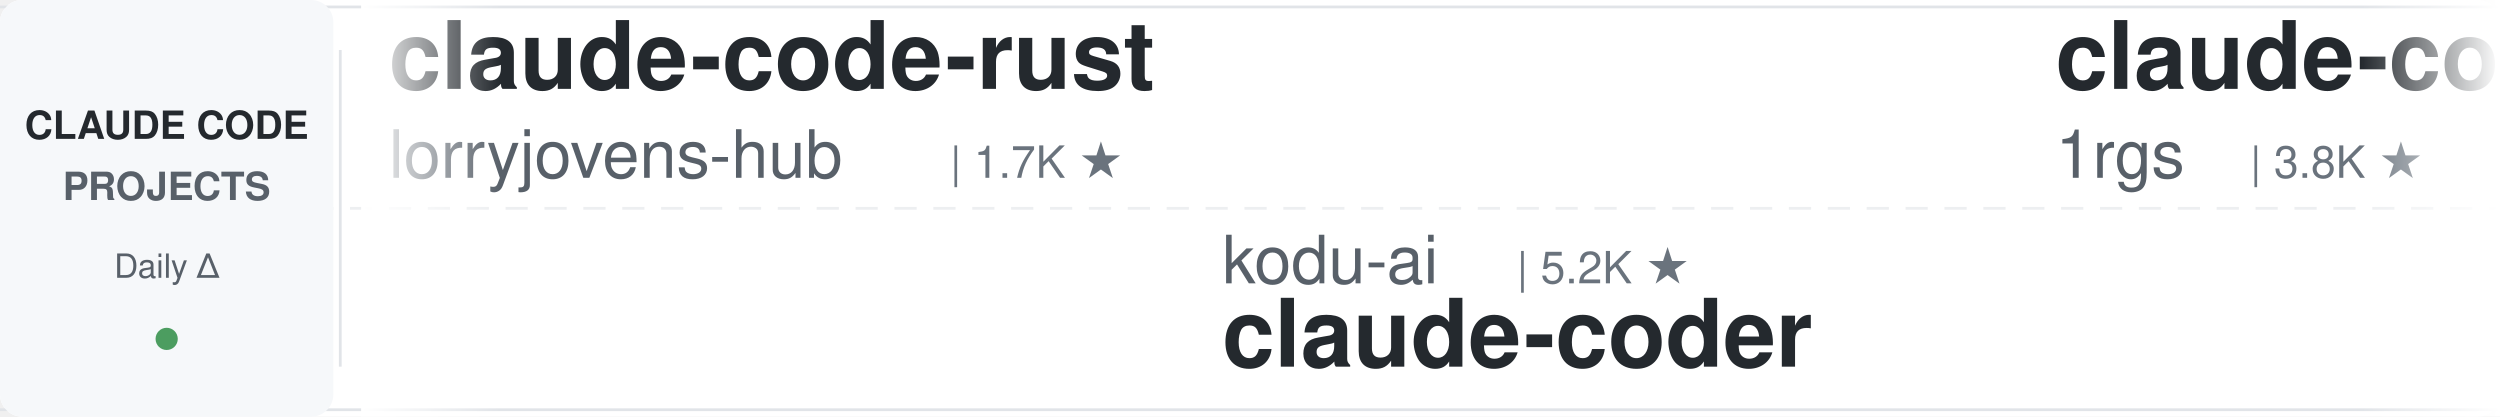
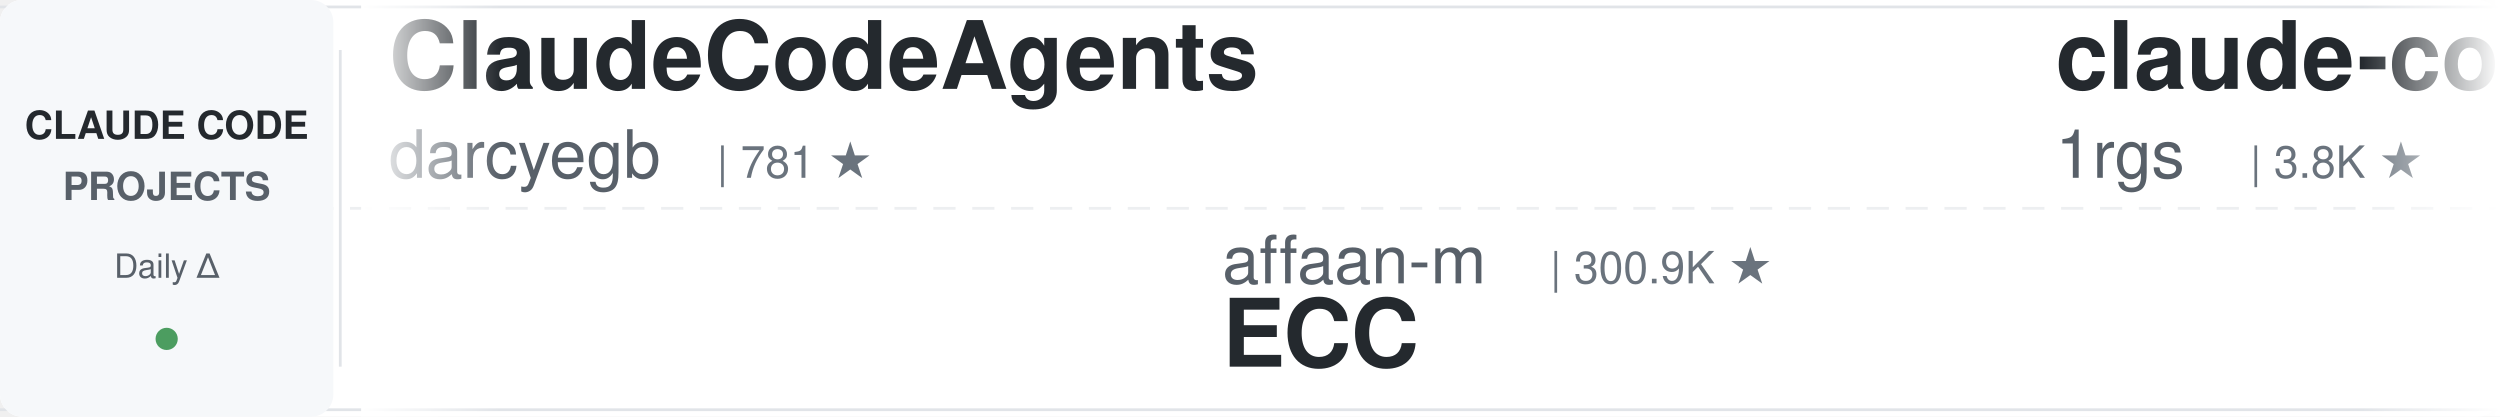
<svg xmlns="http://www.w3.org/2000/svg" width="900" height="150">
  <defs>
    <linearGradient id="leftFade" x1="0%" y1="0%" x2="100%" y2="0%">
      <stop offset="0%" style="stop-color:#ffffff;stop-opacity:1" />
      <stop offset="100%" style="stop-color:#ffffff;stop-opacity:0" />
    </linearGradient>
    <linearGradient id="rightFade" x1="0%" y1="0%" x2="100%" y2="0%">
      <stop offset="0%" style="stop-color:#ffffff;stop-opacity:0" />
      <stop offset="100%" style="stop-color:#ffffff;stop-opacity:1" />
    </linearGradient>
  </defs>
  <rect width="900" height="150" fill="#ffffff" rx="8" />
  <rect x="0" y="2" width="900" height="1" fill="#e1e4e8" />
  <rect x="0" y="147" width="900" height="1" fill="#e1e4e8" />
  <line x1="0" y1="75" x2="900" y2="75" stroke="#e1e4e8" stroke-width="1" stroke-dasharray="8 6" opacity="0.6" />
  <rect x="0" y="0" width="120" height="150" fill="#f6f8fa" rx="8" />
  <text x="60" y="50" font-family="-apple-system, BlinkMacSystemFont, 'Segoe UI', Helvetica, Arial, sans-serif" font-size="14" font-weight="600" fill="#24292e" text-anchor="middle">CLAUDE CODE</text>
  <text x="60" y="72" font-family="-apple-system, BlinkMacSystemFont, 'Segoe UI', Helvetica, Arial, sans-serif" font-size="14" font-weight="600" fill="#586069" text-anchor="middle">PROJECTS</text>
  <text x="60" y="100" font-family="-apple-system, BlinkMacSystemFont, 'Segoe UI', Helvetica, Arial, sans-serif" font-size="12" font-weight="500" fill="#586069" text-anchor="middle">Daily Δ</text>
  <circle cx="60" cy="122" r="4" fill="#22863a" opacity="0.8" />
  <rect x="122" y="18" width="1" height="114" fill="#e1e4e8" />
  <clipPath id="tickerClip">
    <rect x="130" y="0" width="770" height="150" />
  </clipPath>
  <g clip-path="url(#tickerClip)">
    <g id="tickerItems">
      <animateTransform attributeName="transform" attributeType="XML" type="translate" from="0 0" to="-3000 0" dur="54s" repeatCount="indefinite" />
      <g transform="translate(0, 0)">
-         <text x="140" y="32" font-family="-apple-system, BlinkMacSystemFont, 'Segoe UI', Helvetica, Arial, sans-serif" font-size="34" font-weight="600" fill="#24292e">claude-code-rust</text>
-         <text x="140" y="64" font-family="-apple-system, BlinkMacSystemFont, 'Segoe UI', Helvetica, Arial, sans-serif" font-size="24" font-weight="400" fill="#586069">lorryjovens-hub</text>
-         <text x="342" y="64" font-family="-apple-system, BlinkMacSystemFont, 'Segoe UI', Helvetica, Arial, sans-serif" font-size="16" font-weight="500" fill="#6a737d">| 1.7K ★</text>
+         <text x="140" y="32" font-family="-apple-system, BlinkMacSystemFont, 'Segoe UI', Helvetica, Arial, sans-serif" font-size="34" font-weight="600" fill="#24292e">ClaudeCodeAgents</text>
+         <text x="140" y="64" font-family="-apple-system, BlinkMacSystemFont, 'Segoe UI', Helvetica, Arial, sans-serif" font-size="24" font-weight="400" fill="#586069">darcyegb</text>
+         <text x="258" y="64" font-family="-apple-system, BlinkMacSystemFont, 'Segoe UI', Helvetica, Arial, sans-serif" font-size="16" font-weight="500" fill="#6a737d">| 781 ★</text>
      </g>
      <g transform="translate(300, 0)">
-         <text x="140" y="102" font-family="-apple-system, BlinkMacSystemFont, 'Segoe UI', Helvetica, Arial, sans-serif" font-size="24" font-weight="400" fill="#586069">kodu-ai</text>
-         <text x="246" y="102" font-family="-apple-system, BlinkMacSystemFont, 'Segoe UI', Helvetica, Arial, sans-serif" font-size="16" font-weight="500" fill="#6a737d">| 5.2K ★</text>
-         <text x="140" y="132" font-family="-apple-system, BlinkMacSystemFont, 'Segoe UI', Helvetica, Arial, sans-serif" font-size="34" font-weight="600" fill="#24292e">claude-coder</text>
+         <text x="140" y="102" font-family="-apple-system, BlinkMacSystemFont, 'Segoe UI', Helvetica, Arial, sans-serif" font-size="24" font-weight="400" fill="#586069">affaan-m</text>
+         <text x="258" y="102" font-family="-apple-system, BlinkMacSystemFont, 'Segoe UI', Helvetica, Arial, sans-serif" font-size="16" font-weight="500" fill="#6a737d">| 300.9K ★</text>
+         <text x="140" y="132" font-family="-apple-system, BlinkMacSystemFont, 'Segoe UI', Helvetica, Arial, sans-serif" font-size="34" font-weight="600" fill="#24292e">ECC</text>
      </g>
      <g transform="translate(600, 0)">
        <text x="140" y="32" font-family="-apple-system, BlinkMacSystemFont, 'Segoe UI', Helvetica, Arial, sans-serif" font-size="34" font-weight="600" fill="#24292e">claude-code-proxy</text>
        <text x="140" y="64" font-family="-apple-system, BlinkMacSystemFont, 'Segoe UI', Helvetica, Arial, sans-serif" font-size="24" font-weight="400" fill="#586069">1rgs</text>
        <text x="210" y="64" font-family="-apple-system, BlinkMacSystemFont, 'Segoe UI', Helvetica, Arial, sans-serif" font-size="16" font-weight="500" fill="#6a737d">| 3.8K ★</text>
      </g>
      <g transform="translate(900, 0)">
-         <text x="140" y="102" font-family="-apple-system, BlinkMacSystemFont, 'Segoe UI', Helvetica, Arial, sans-serif" font-size="24" font-weight="400" fill="#586069">VoltAgent</text>
-         <text x="270" y="102" font-family="-apple-system, BlinkMacSystemFont, 'Segoe UI', Helvetica, Arial, sans-serif" font-size="16" font-weight="500" fill="#6a737d">| 26.5K ★</text>
-         <text x="140" y="132" font-family="-apple-system, BlinkMacSystemFont, 'Segoe UI', Helvetica, Arial, sans-serif" font-size="34" font-weight="600" fill="#24292e">awesome-claude-code-suba...</text>
+         <text x="140" y="102" font-family="-apple-system, BlinkMacSystemFont, 'Segoe UI', Helvetica, Arial, sans-serif" font-size="24" font-weight="400" fill="#586069">asgeirtj</text>
+         <text x="258" y="102" font-family="-apple-system, BlinkMacSystemFont, 'Segoe UI', Helvetica, Arial, sans-serif" font-size="16" font-weight="500" fill="#6a737d">| 71.2K ★</text>
+         <text x="140" y="132" font-family="-apple-system, BlinkMacSystemFont, 'Segoe UI', Helvetica, Arial, sans-serif" font-size="34" font-weight="600" fill="#24292e">system_prompts_leaks</text>
      </g>
      <g transform="translate(1200, 0)">
-         <text x="140" y="32" font-family="-apple-system, BlinkMacSystemFont, 'Segoe UI', Helvetica, Arial, sans-serif" font-size="34" font-weight="600" fill="#24292e">claude-code-harness</text>
-         <text x="140" y="64" font-family="-apple-system, BlinkMacSystemFont, 'Segoe UI', Helvetica, Arial, sans-serif" font-size="24" font-weight="400" fill="#586069">Chachamaru127</text>
-         <text x="318" y="64" font-family="-apple-system, BlinkMacSystemFont, 'Segoe UI', Helvetica, Arial, sans-serif" font-size="16" font-weight="500" fill="#6a737d">| 3.2K ★</text>
+         <text x="140" y="32" font-family="-apple-system, BlinkMacSystemFont, 'Segoe UI', Helvetica, Arial, sans-serif" font-size="34" font-weight="600" fill="#24292e">claude-code-settings</text>
+         <text x="140" y="64" font-family="-apple-system, BlinkMacSystemFont, 'Segoe UI', Helvetica, Arial, sans-serif" font-size="24" font-weight="400" fill="#586069">feiskyer</text>
+         <text x="258" y="64" font-family="-apple-system, BlinkMacSystemFont, 'Segoe UI', Helvetica, Arial, sans-serif" font-size="16" font-weight="500" fill="#6a737d">| 1.7K ★</text>
      </g>
      <g transform="translate(1500, 0)">
-         <text x="140" y="102" font-family="-apple-system, BlinkMacSystemFont, 'Segoe UI', Helvetica, Arial, sans-serif" font-size="24" font-weight="400" fill="#586069">overwirehq</text>
-         <text x="282" y="102" font-family="-apple-system, BlinkMacSystemFont, 'Segoe UI', Helvetica, Arial, sans-serif" font-size="16" font-weight="500" fill="#6a737d">| 2.8K ★</text>
-         <text x="140" y="132" font-family="-apple-system, BlinkMacSystemFont, 'Segoe UI', Helvetica, Arial, sans-serif" font-size="34" font-weight="600" fill="#24292e">claude-code-telegram</text>
+         <text x="140" y="102" font-family="-apple-system, BlinkMacSystemFont, 'Segoe UI', Helvetica, Arial, sans-serif" font-size="24" font-weight="400" fill="#586069">zebbern</text>
+         <text x="246" y="102" font-family="-apple-system, BlinkMacSystemFont, 'Segoe UI', Helvetica, Arial, sans-serif" font-size="16" font-weight="500" fill="#6a737d">| 4.7K ★</text>
+         <text x="140" y="132" font-family="-apple-system, BlinkMacSystemFont, 'Segoe UI', Helvetica, Arial, sans-serif" font-size="34" font-weight="600" fill="#24292e">claude-code-guide</text>
      </g>
      <g transform="translate(1800, 0)">
-         <text x="140" y="32" font-family="-apple-system, BlinkMacSystemFont, 'Segoe UI', Helvetica, Arial, sans-serif" font-size="34" font-weight="600" fill="#24292e">claude-code-source</text>
-         <text x="140" y="64" font-family="-apple-system, BlinkMacSystemFont, 'Segoe UI', Helvetica, Arial, sans-serif" font-size="24" font-weight="400" fill="#586069">JrCx7scC</text>
-         <text x="258" y="64" font-family="-apple-system, BlinkMacSystemFont, 'Segoe UI', Helvetica, Arial, sans-serif" font-size="16" font-weight="500" fill="#6a737d">| 377 ★</text>
+         <text x="140" y="32" font-family="-apple-system, BlinkMacSystemFont, 'Segoe UI', Helvetica, Arial, sans-serif" font-size="34" font-weight="600" fill="#24292e">claude-code-local</text>
+         <text x="140" y="64" font-family="-apple-system, BlinkMacSystemFont, 'Segoe UI', Helvetica, Arial, sans-serif" font-size="24" font-weight="400" fill="#586069">nicedreamzapp</text>
+         <text x="318" y="64" font-family="-apple-system, BlinkMacSystemFont, 'Segoe UI', Helvetica, Arial, sans-serif" font-size="16" font-weight="500" fill="#6a737d">| 3.5K ★</text>
      </g>
      <g transform="translate(2100, 0)">
+         <text x="140" y="102" font-family="-apple-system, BlinkMacSystemFont, 'Segoe UI', Helvetica, Arial, sans-serif" font-size="24" font-weight="400" fill="#586069">anthropics</text>
+         <text x="282" y="102" font-family="-apple-system, BlinkMacSystemFont, 'Segoe UI', Helvetica, Arial, sans-serif" font-size="16" font-weight="500" fill="#6a737d">| 1.0K ★</text>
+         <text x="140" y="132" font-family="-apple-system, BlinkMacSystemFont, 'Segoe UI', Helvetica, Arial, sans-serif" font-size="34" font-weight="600" fill="#24292e">claude-code-base-action</text>
+       </g>
+       <g transform="translate(2400, 0)">
+         <text x="140" y="32" font-family="-apple-system, BlinkMacSystemFont, 'Segoe UI', Helvetica, Arial, sans-serif" font-size="34" font-weight="600" fill="#24292e">claude-code-tips</text>
+         <text x="140" y="64" font-family="-apple-system, BlinkMacSystemFont, 'Segoe UI', Helvetica, Arial, sans-serif" font-size="24" font-weight="400" fill="#586069">ykdojo</text>
+         <text x="234" y="64" font-family="-apple-system, BlinkMacSystemFont, 'Segoe UI', Helvetica, Arial, sans-serif" font-size="16" font-weight="500" fill="#6a737d">| 10.3K ★</text>
+       </g>
+       <g transform="translate(2700, 0)">
        <text x="140" y="102" font-family="-apple-system, BlinkMacSystemFont, 'Segoe UI', Helvetica, Arial, sans-serif" font-size="24" font-weight="400" fill="#586069">hangsman</text>
        <text x="258" y="102" font-family="-apple-system, BlinkMacSystemFont, 'Segoe UI', Helvetica, Arial, sans-serif" font-size="16" font-weight="500" fill="#6a737d">| 800 ★</text>
        <text x="140" y="132" font-family="-apple-system, BlinkMacSystemFont, 'Segoe UI', Helvetica, Arial, sans-serif" font-size="34" font-weight="600" fill="#24292e">claude-code-source</text>
      </g>
-       <g transform="translate(2400, 0)">
-         <text x="140" y="32" font-family="-apple-system, BlinkMacSystemFont, 'Segoe UI', Helvetica, Arial, sans-serif" font-size="34" font-weight="600" fill="#24292e">claude-code-guide</text>
-         <text x="140" y="64" font-family="-apple-system, BlinkMacSystemFont, 'Segoe UI', Helvetica, Arial, sans-serif" font-size="24" font-weight="400" fill="#586069">zebbern</text>
-         <text x="246" y="64" font-family="-apple-system, BlinkMacSystemFont, 'Segoe UI', Helvetica, Arial, sans-serif" font-size="16" font-weight="500" fill="#6a737d">| 4.7K ★</text>
-       </g>
-       <g transform="translate(2700, 0)">
-         <text x="140" y="102" font-family="-apple-system, BlinkMacSystemFont, 'Segoe UI', Helvetica, Arial, sans-serif" font-size="24" font-weight="400" fill="#586069">affaan-m</text>
-         <text x="258" y="102" font-family="-apple-system, BlinkMacSystemFont, 'Segoe UI', Helvetica, Arial, sans-serif" font-size="16" font-weight="500" fill="#6a737d">| 300.8K ★</text>
-         <text x="140" y="132" font-family="-apple-system, BlinkMacSystemFont, 'Segoe UI', Helvetica, Arial, sans-serif" font-size="34" font-weight="600" fill="#24292e">ECC</text>
-       </g>
      <g transform="translate(3000, 0)">
-         <text x="140" y="32" font-family="-apple-system, BlinkMacSystemFont, 'Segoe UI', Helvetica, Arial, sans-serif" font-size="34" font-weight="600" fill="#24292e">claude-code-rust</text>
-         <text x="140" y="64" font-family="-apple-system, BlinkMacSystemFont, 'Segoe UI', Helvetica, Arial, sans-serif" font-size="24" font-weight="400" fill="#586069">lorryjovens-hub</text>
-         <text x="342" y="64" font-family="-apple-system, BlinkMacSystemFont, 'Segoe UI', Helvetica, Arial, sans-serif" font-size="16" font-weight="500" fill="#6a737d">| 1.7K ★</text>
+         <text x="140" y="32" font-family="-apple-system, BlinkMacSystemFont, 'Segoe UI', Helvetica, Arial, sans-serif" font-size="34" font-weight="600" fill="#24292e">ClaudeCodeAgents</text>
+         <text x="140" y="64" font-family="-apple-system, BlinkMacSystemFont, 'Segoe UI', Helvetica, Arial, sans-serif" font-size="24" font-weight="400" fill="#586069">darcyegb</text>
+         <text x="258" y="64" font-family="-apple-system, BlinkMacSystemFont, 'Segoe UI', Helvetica, Arial, sans-serif" font-size="16" font-weight="500" fill="#6a737d">| 781 ★</text>
      </g>
      <g transform="translate(3300, 0)">
-         <text x="140" y="102" font-family="-apple-system, BlinkMacSystemFont, 'Segoe UI', Helvetica, Arial, sans-serif" font-size="24" font-weight="400" fill="#586069">kodu-ai</text>
-         <text x="246" y="102" font-family="-apple-system, BlinkMacSystemFont, 'Segoe UI', Helvetica, Arial, sans-serif" font-size="16" font-weight="500" fill="#6a737d">| 5.2K ★</text>
-         <text x="140" y="132" font-family="-apple-system, BlinkMacSystemFont, 'Segoe UI', Helvetica, Arial, sans-serif" font-size="34" font-weight="600" fill="#24292e">claude-coder</text>
+         <text x="140" y="102" font-family="-apple-system, BlinkMacSystemFont, 'Segoe UI', Helvetica, Arial, sans-serif" font-size="24" font-weight="400" fill="#586069">affaan-m</text>
+         <text x="258" y="102" font-family="-apple-system, BlinkMacSystemFont, 'Segoe UI', Helvetica, Arial, sans-serif" font-size="16" font-weight="500" fill="#6a737d">| 300.9K ★</text>
+         <text x="140" y="132" font-family="-apple-system, BlinkMacSystemFont, 'Segoe UI', Helvetica, Arial, sans-serif" font-size="34" font-weight="600" fill="#24292e">ECC</text>
      </g>
      <g transform="translate(3600, 0)">
        <text x="140" y="32" font-family="-apple-system, BlinkMacSystemFont, 'Segoe UI', Helvetica, Arial, sans-serif" font-size="34" font-weight="600" fill="#24292e">claude-code-proxy</text>
        <text x="140" y="64" font-family="-apple-system, BlinkMacSystemFont, 'Segoe UI', Helvetica, Arial, sans-serif" font-size="24" font-weight="400" fill="#586069">1rgs</text>
        <text x="210" y="64" font-family="-apple-system, BlinkMacSystemFont, 'Segoe UI', Helvetica, Arial, sans-serif" font-size="16" font-weight="500" fill="#6a737d">| 3.8K ★</text>
      </g>
      <g transform="translate(3900, 0)">
-         <text x="140" y="102" font-family="-apple-system, BlinkMacSystemFont, 'Segoe UI', Helvetica, Arial, sans-serif" font-size="24" font-weight="400" fill="#586069">VoltAgent</text>
-         <text x="270" y="102" font-family="-apple-system, BlinkMacSystemFont, 'Segoe UI', Helvetica, Arial, sans-serif" font-size="16" font-weight="500" fill="#6a737d">| 26.5K ★</text>
-         <text x="140" y="132" font-family="-apple-system, BlinkMacSystemFont, 'Segoe UI', Helvetica, Arial, sans-serif" font-size="34" font-weight="600" fill="#24292e">awesome-claude-code-suba...</text>
+         <text x="140" y="102" font-family="-apple-system, BlinkMacSystemFont, 'Segoe UI', Helvetica, Arial, sans-serif" font-size="24" font-weight="400" fill="#586069">asgeirtj</text>
+         <text x="258" y="102" font-family="-apple-system, BlinkMacSystemFont, 'Segoe UI', Helvetica, Arial, sans-serif" font-size="16" font-weight="500" fill="#6a737d">| 71.2K ★</text>
+         <text x="140" y="132" font-family="-apple-system, BlinkMacSystemFont, 'Segoe UI', Helvetica, Arial, sans-serif" font-size="34" font-weight="600" fill="#24292e">system_prompts_leaks</text>
      </g>
    </g>
  </g>
  <rect x="130" y="0" width="50" height="150" fill="url(#leftFade)" />
  <rect x="850" y="0" width="50" height="150" fill="url(#rightFade)" />
</svg>
